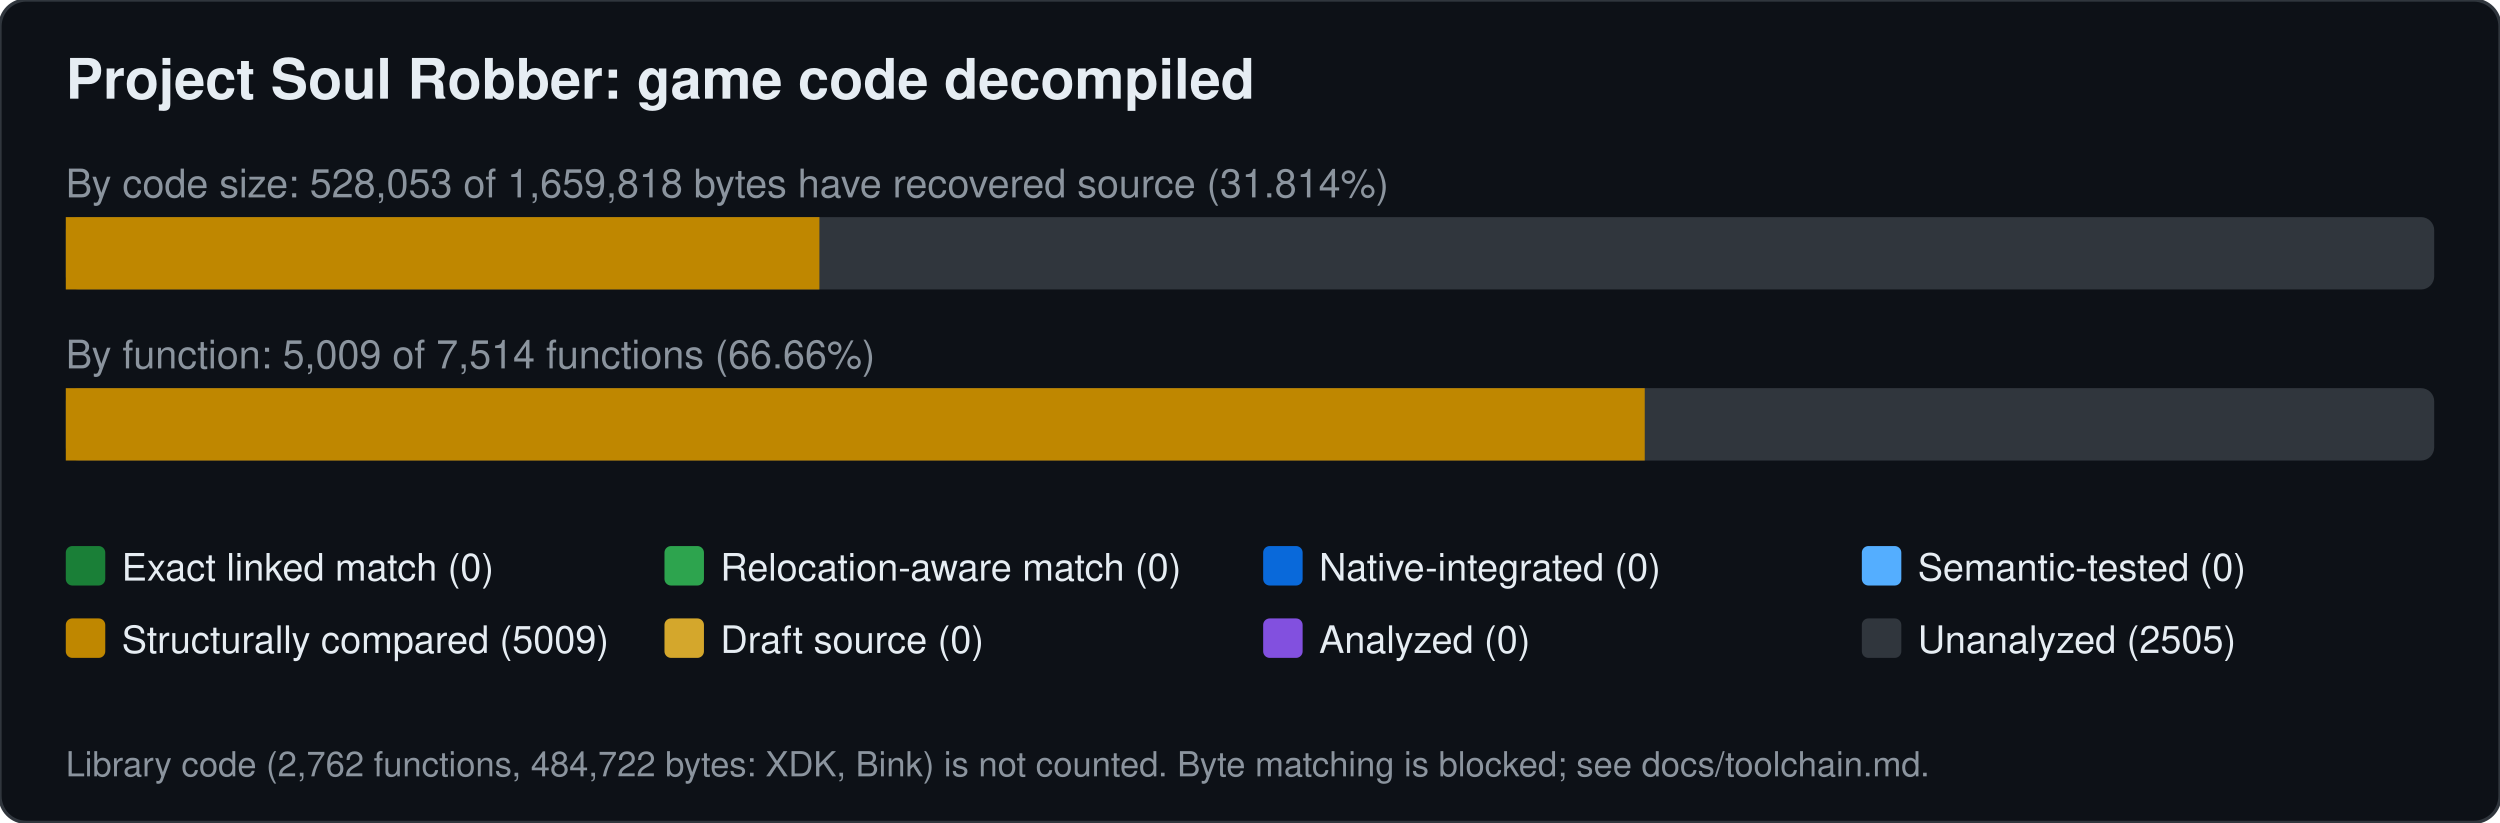
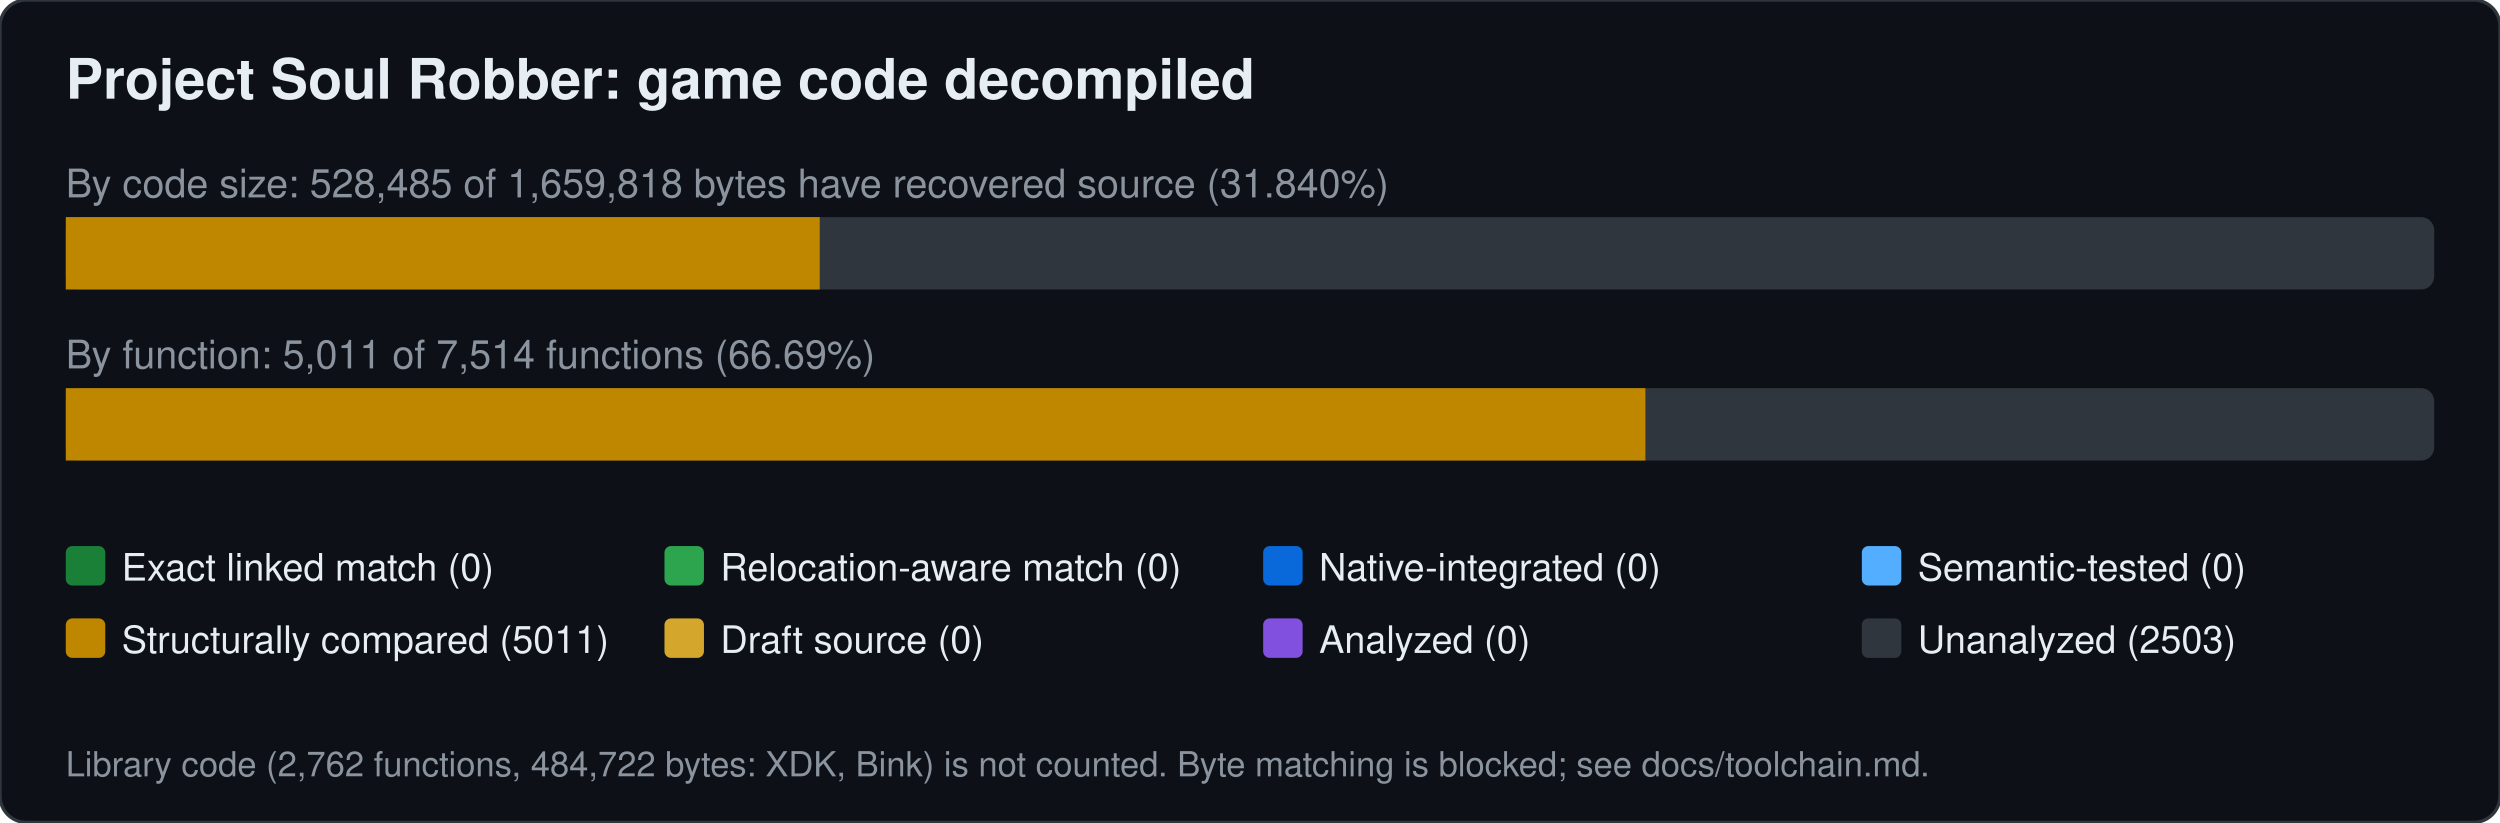
<svg xmlns="http://www.w3.org/2000/svg" width="760" height="250" viewBox="0 0 760 250" font-family="Segoe UI,Helvetica,Arial,sans-serif">
  <rect width="760" height="250" rx="8" fill="#0d1117" stroke="#30363d" />
  <text x="20" y="30" font-size="17" font-weight="600" fill="#e6edf3">Project Soul Robber: game code decompiled</text>
-   <text x="20" y="60" font-size="12" fill="#8b949e">By code size: 528,053 of 1,659,818 bytes have recovered source (31.814%)</text>
+   <text x="20" y="60" font-size="12" fill="#8b949e">By code size: 528,485 of 1,659,818 bytes have recovered source (31.840%)</text>
  <rect x="20" y="66" width="720" height="22" rx="4" fill="#30363d" />
-   <rect x="20.0" y="66" width="229.1" height="22" fill="#bf8700" />
-   <text x="20" y="112" font-size="12" fill="#8b949e">By function: 5,009 of 7,514 functions (66.66%)</text>
+   <rect x="20.0" y="66" width="229.2" height="22" fill="#bf8700" />
+   <text x="20" y="112" font-size="12" fill="#8b949e">By function: 5,011 of 7,514 functions (66.69%)</text>
  <rect x="20" y="118" width="720" height="22" rx="4" fill="#30363d" />
-   <rect x="20.0" y="118" width="480.0" height="22" fill="#bf8700" />
+   <rect x="20.0" y="118" width="480.2" height="22" fill="#bf8700" />
  <rect x="20" y="166" width="12" height="12" rx="2" fill="#1a7f37" />
  <text x="37" y="176.5" font-size="11.5" fill="#e6edf3">Exact linked match (0)</text>
  <rect x="202" y="166" width="12" height="12" rx="2" fill="#2da44e" />
  <text x="219" y="176.5" font-size="11.5" fill="#e6edf3">Relocation-aware match (0)</text>
  <rect x="384" y="166" width="12" height="12" rx="2" fill="#0969da" />
  <text x="401" y="176.5" font-size="11.5" fill="#e6edf3">Native-integrated (0)</text>
  <rect x="566" y="166" width="12" height="12" rx="2" fill="#54aeff" />
  <text x="583" y="176.5" font-size="11.5" fill="#e6edf3">Semantic-tested (0)</text>
  <rect x="20" y="188" width="12" height="12" rx="2" fill="#bf8700" />
-   <text x="37" y="198.5" font-size="11.5" fill="#e6edf3">Structurally compared (5009)</text>
+   <text x="37" y="198.5" font-size="11.5" fill="#e6edf3">Structurally compared (5011)</text>
  <rect x="202" y="188" width="12" height="12" rx="2" fill="#d4a72c" />
  <text x="219" y="198.5" font-size="11.5" fill="#e6edf3">Draft source (0)</text>
  <rect x="384" y="188" width="12" height="12" rx="2" fill="#8250df" />
  <text x="401" y="198.5" font-size="11.5" fill="#e6edf3">Analyzed (0)</text>
  <rect x="566" y="188" width="12" height="12" rx="2" fill="#30363d" />
-   <text x="583" y="198.5" font-size="11.5" fill="#e6edf3">Unanalyzed (2505)</text>
+   <text x="583" y="198.5" font-size="11.5" fill="#e6edf3">Unanalyzed (2503)</text>
  <text x="20" y="236" font-size="10.5" fill="#8b949e">Library code (2,762 functions, 484,722 bytes: XDK, Bink) is not counted. Byte matching is blocked; see docs/toolchain.md.</text>
</svg>
